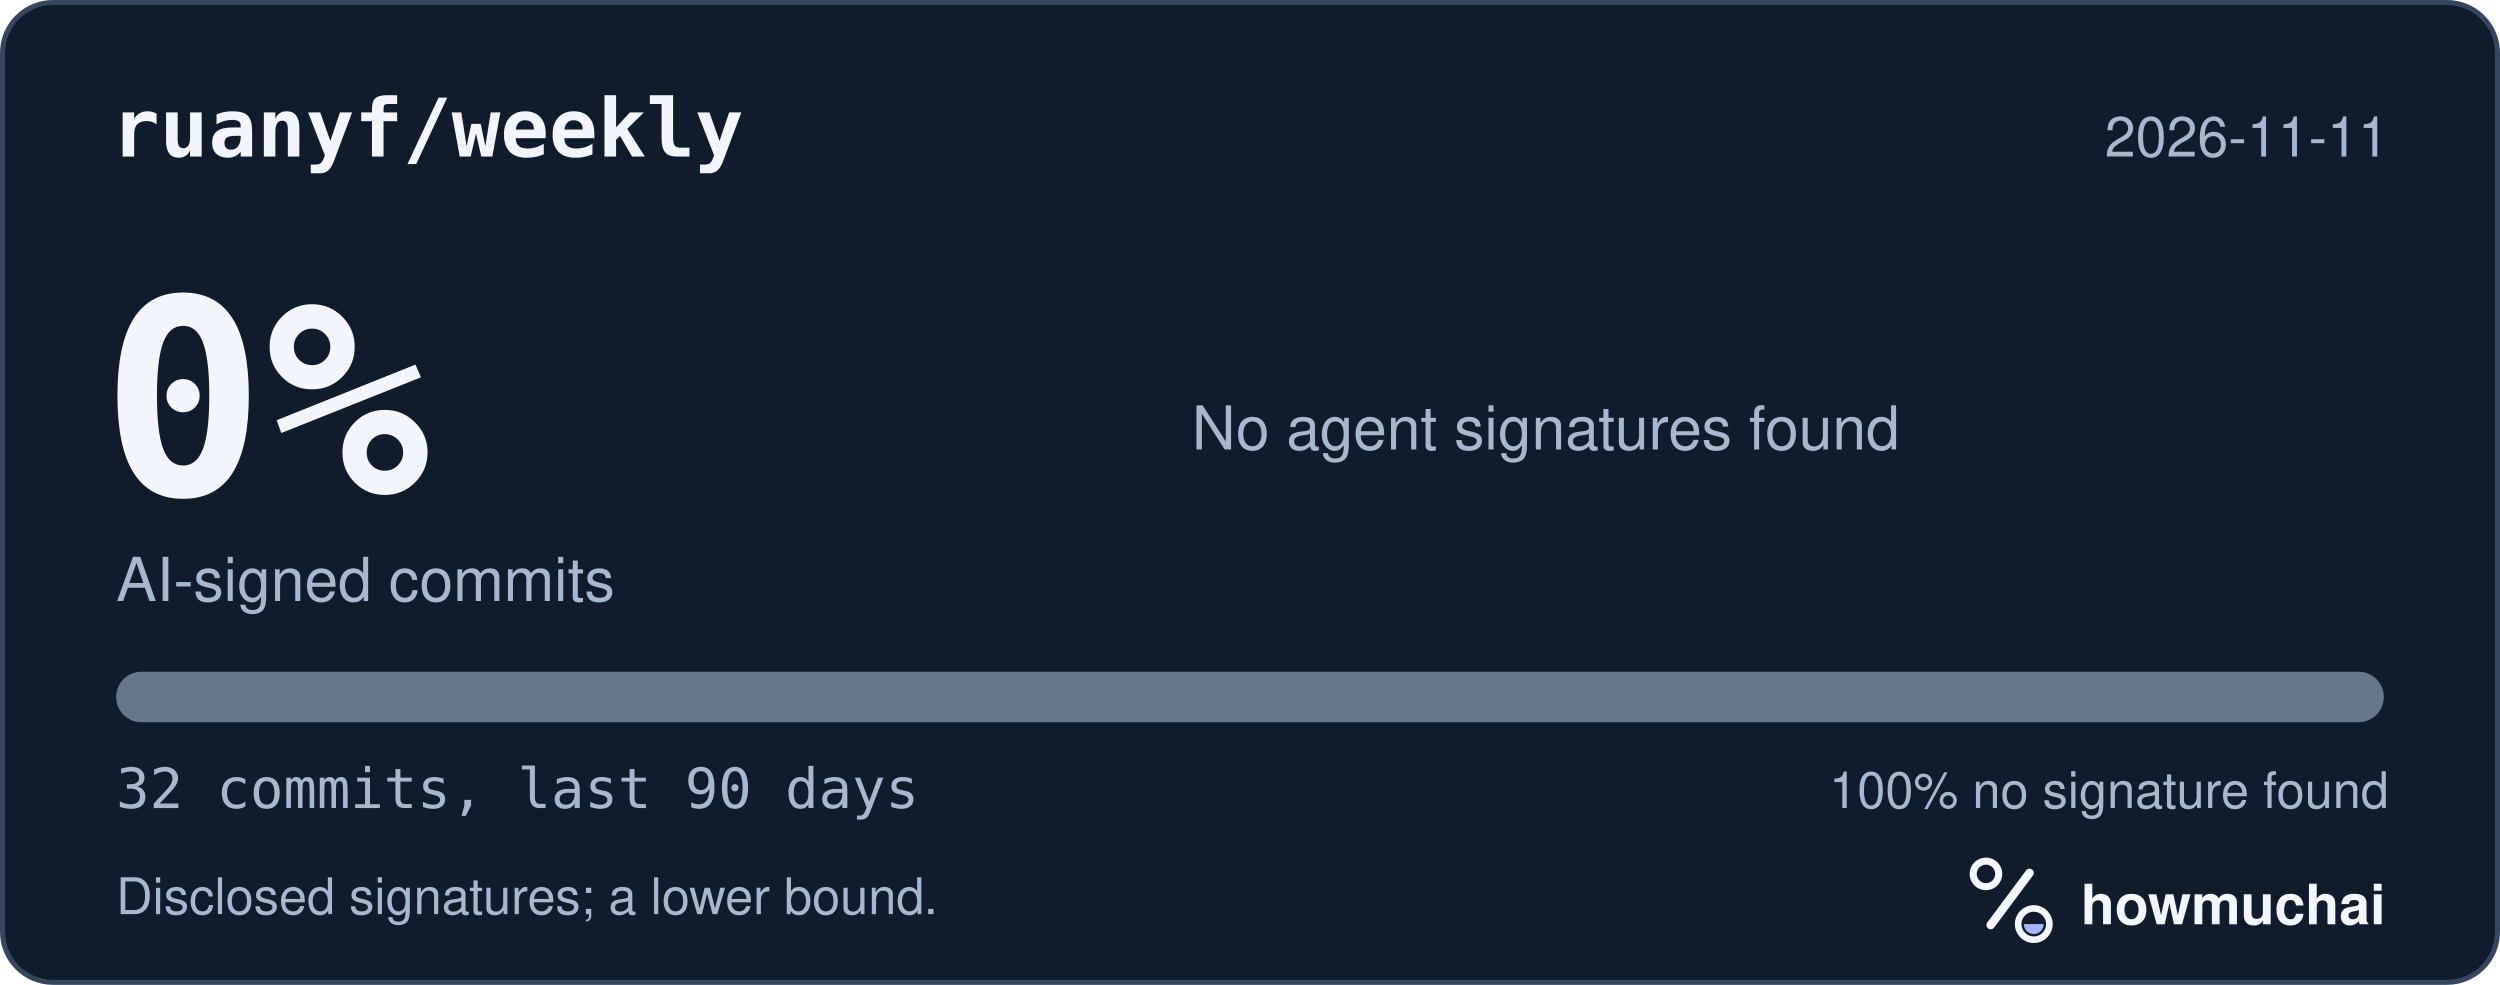
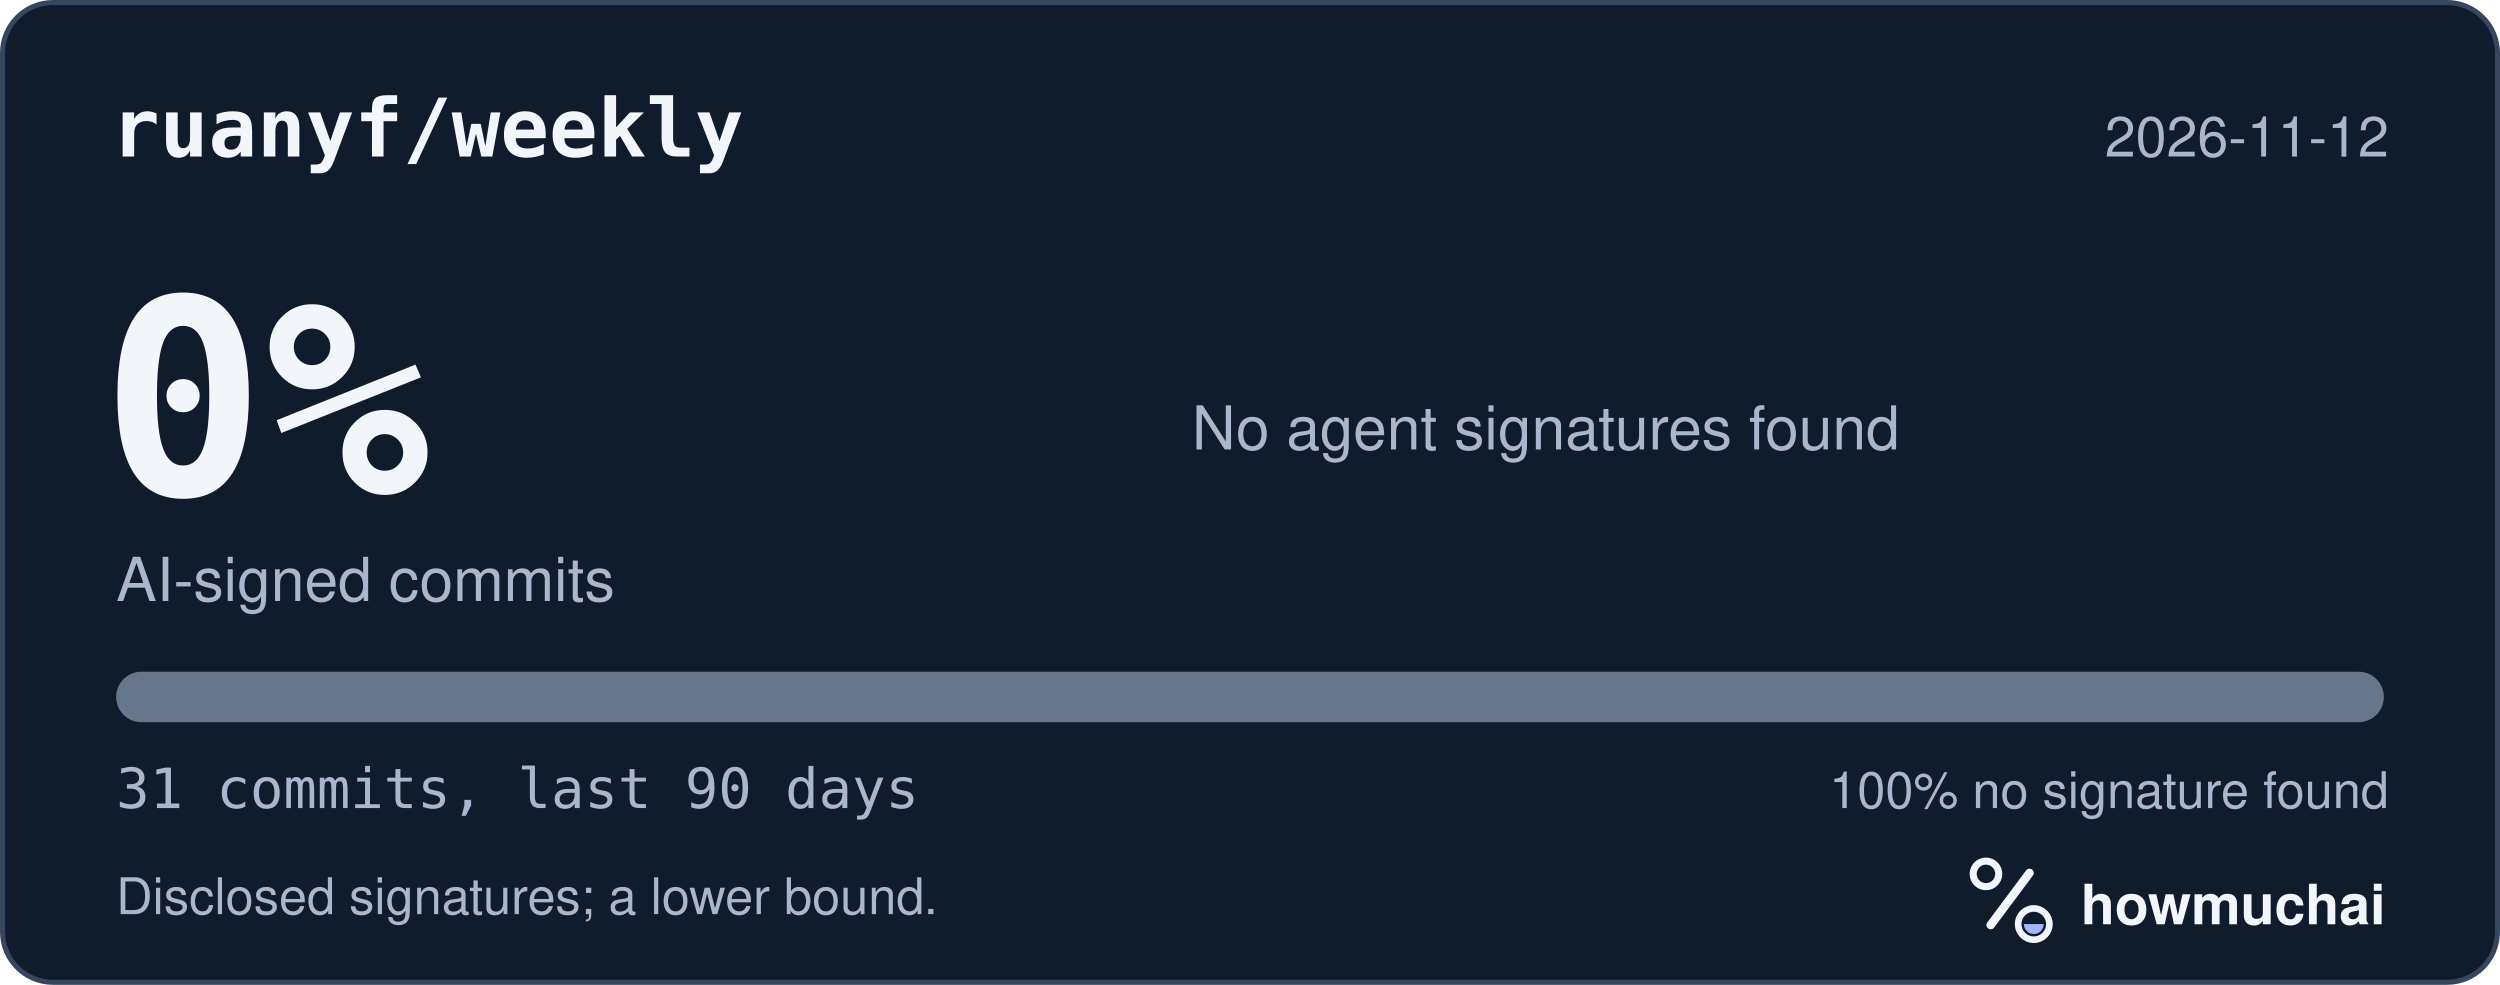
<svg xmlns="http://www.w3.org/2000/svg" width="495" height="195" viewBox="0 0 495 195" role="img" aria-labelledby="hm-t hm-d">
  <rect x="0.5" y="0.5" width="494" height="194" rx="10" fill="#101B2C" stroke="#35465E" />
  <text x="22" y="31" fill="#F2F5FA" font-family="ui-monospace, SF Mono, Menlo, Consolas, IBM Plex Mono, monospace" font-size="16" font-weight="600">ruanyf/weekly</text>
-   <text x="473" y="31" fill="#A8B7CC" font-family="-apple-system, BlinkMacSystemFont, Segoe UI, Helvetica, Arial, Fira Sans, sans-serif" font-size="11" text-anchor="end">2026-11-11</text>
+   <text x="473" y="31" fill="#A8B7CC" font-family="-apple-system, BlinkMacSystemFont, Segoe UI, Helvetica, Arial, Fira Sans, sans-serif" font-size="11" text-anchor="end">2026-11-12</text>
  <text x="20" y="98" fill="#F2F5FA" font-family="ui-monospace, SF Mono, Menlo, Consolas, IBM Plex Mono, monospace" font-size="54" font-weight="700">0%</text>
  <text x="23" y="119" fill="#A8B7CC" font-family="-apple-system, BlinkMacSystemFont, Segoe UI, Helvetica, Arial, Fira Sans, sans-serif" font-size="12">AI-signed commits</text>
  <text x="236" y="89" fill="#A8B7CC" font-family="-apple-system, BlinkMacSystemFont, Segoe UI, Helvetica, Arial, Fira Sans, sans-serif" font-size="12">No agent signatures found</text>
  <defs>
    <clipPath id="hm-bar">
      <rect x="23" y="133" width="449" height="10" rx="5" />
    </clipPath>
  </defs>
  <rect x="23" y="133" width="449" height="10" rx="5" fill="#66768B" />
  <g clip-path="url(#hm-bar)" />
-   <text x="23" y="160" fill="#A8B7CC" font-family="ui-monospace, SF Mono, Menlo, Consolas, IBM Plex Mono, monospace" font-size="11">32 commits, last 90 days</text>
+   <text x="23" y="160" fill="#A8B7CC" font-family="ui-monospace, SF Mono, Menlo, Consolas, IBM Plex Mono, monospace" font-size="11">31 commits, last 90 days</text>
  <text x="473" y="160" fill="#A8B7CC" font-family="-apple-system, BlinkMacSystemFont, Segoe UI, Helvetica, Arial, Fira Sans, sans-serif" font-size="10" text-anchor="end">100% no signature found</text>
  <text x="23" y="181" fill="#A8B7CC" font-family="-apple-system, BlinkMacSystemFont, Segoe UI, Helvetica, Arial, Fira Sans, sans-serif" font-size="10">Disclosed signatures; a lower bound.</text>
  <g transform="translate(386 166) scale(0.046875)">
    <circle cx="154" cy="150" r="54" fill="none" stroke="#F2F5FA" stroke-width="30" />
    <path d="M174 366 338 146" fill="none" stroke="#F2F5FA" stroke-width="36" stroke-linecap="round" />
    <circle cx="356" cy="362" r="66" fill="none" stroke="#F2F5FA" stroke-width="28" />
    <path d="M314 362a42 42 0 0 0 84 0Z" fill="#A4B5FF" />
  </g>
  <text x="412" y="183" fill="#F2F5FA" font-family="-apple-system, BlinkMacSystemFont, Segoe UI, Helvetica, Arial, Fira Sans, sans-serif" font-size="11" font-weight="650">howmuchai</text>
</svg>
